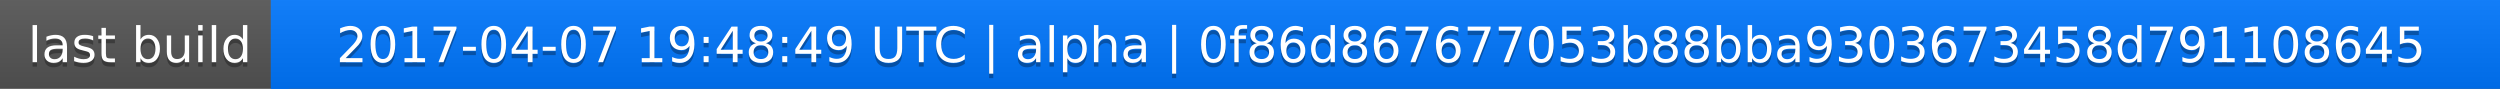
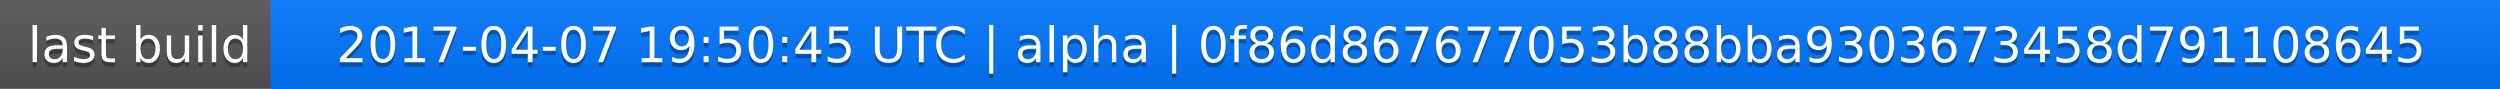
<svg xmlns="http://www.w3.org/2000/svg" width="563" height="20">
  <linearGradient id="a" x2="0" y2="100%">
    <stop offset="0" stop-color="#bbb" stop-opacity=".1" />
    <stop offset="1" stop-opacity=".1" />
  </linearGradient>
  <rect rx="0" width="563" height="20" fill="#555" />
  <rect rx="0" x="61" width="502" height="20" fill="#07f" />
  <path fill="#07f" d="M61 0h4v20h-4z" />
  <rect rx="0" width="563" height="20" fill="url(#a)" />
  <g fill="#fff" text-anchor="middle" font-family="DejaVu Sans,Verdana,Geneva,sans-serif" font-size="11">
    <text x="31.5" y="15" fill="#010101" fill-opacity=".3">last build</text>
    <text x="31.5" y="14">last build</text>
-     <text x="311" y="15" fill="#010101" fill-opacity=".3">2017-04-07 19:48:49 UTC | alpha | 0f86d867677053b88bba9303673458d791108645</text>
-     <text x="311" y="14">2017-04-07 19:48:49 UTC | alpha | 0f86d867677053b88bba9303673458d791108645</text>
+     <text x="311" y="15" fill="#010101" fill-opacity=".3">2017-04-07 19:50:45 UTC | alpha | 0f86d867677053b88bba9303673458d791108645</text>
+     <text x="311" y="14">2017-04-07 19:50:45 UTC | alpha | 0f86d867677053b88bba9303673458d791108645</text>
  </g>
</svg>
